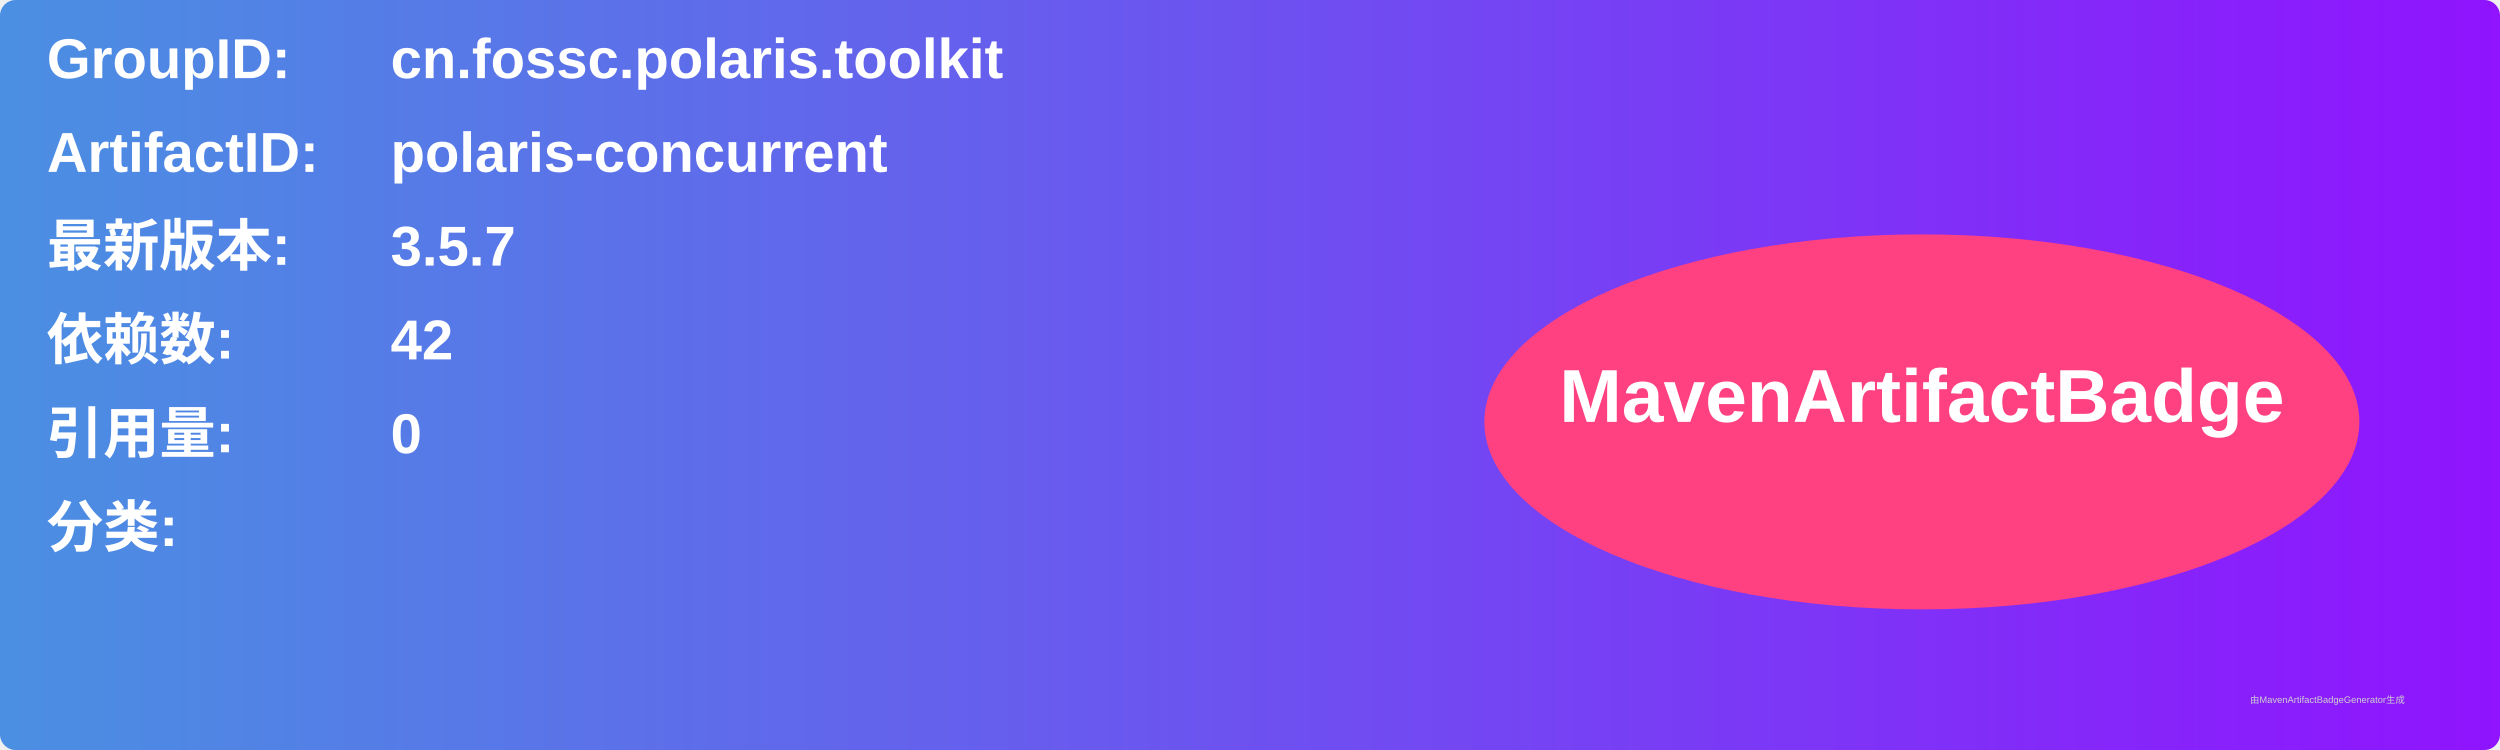
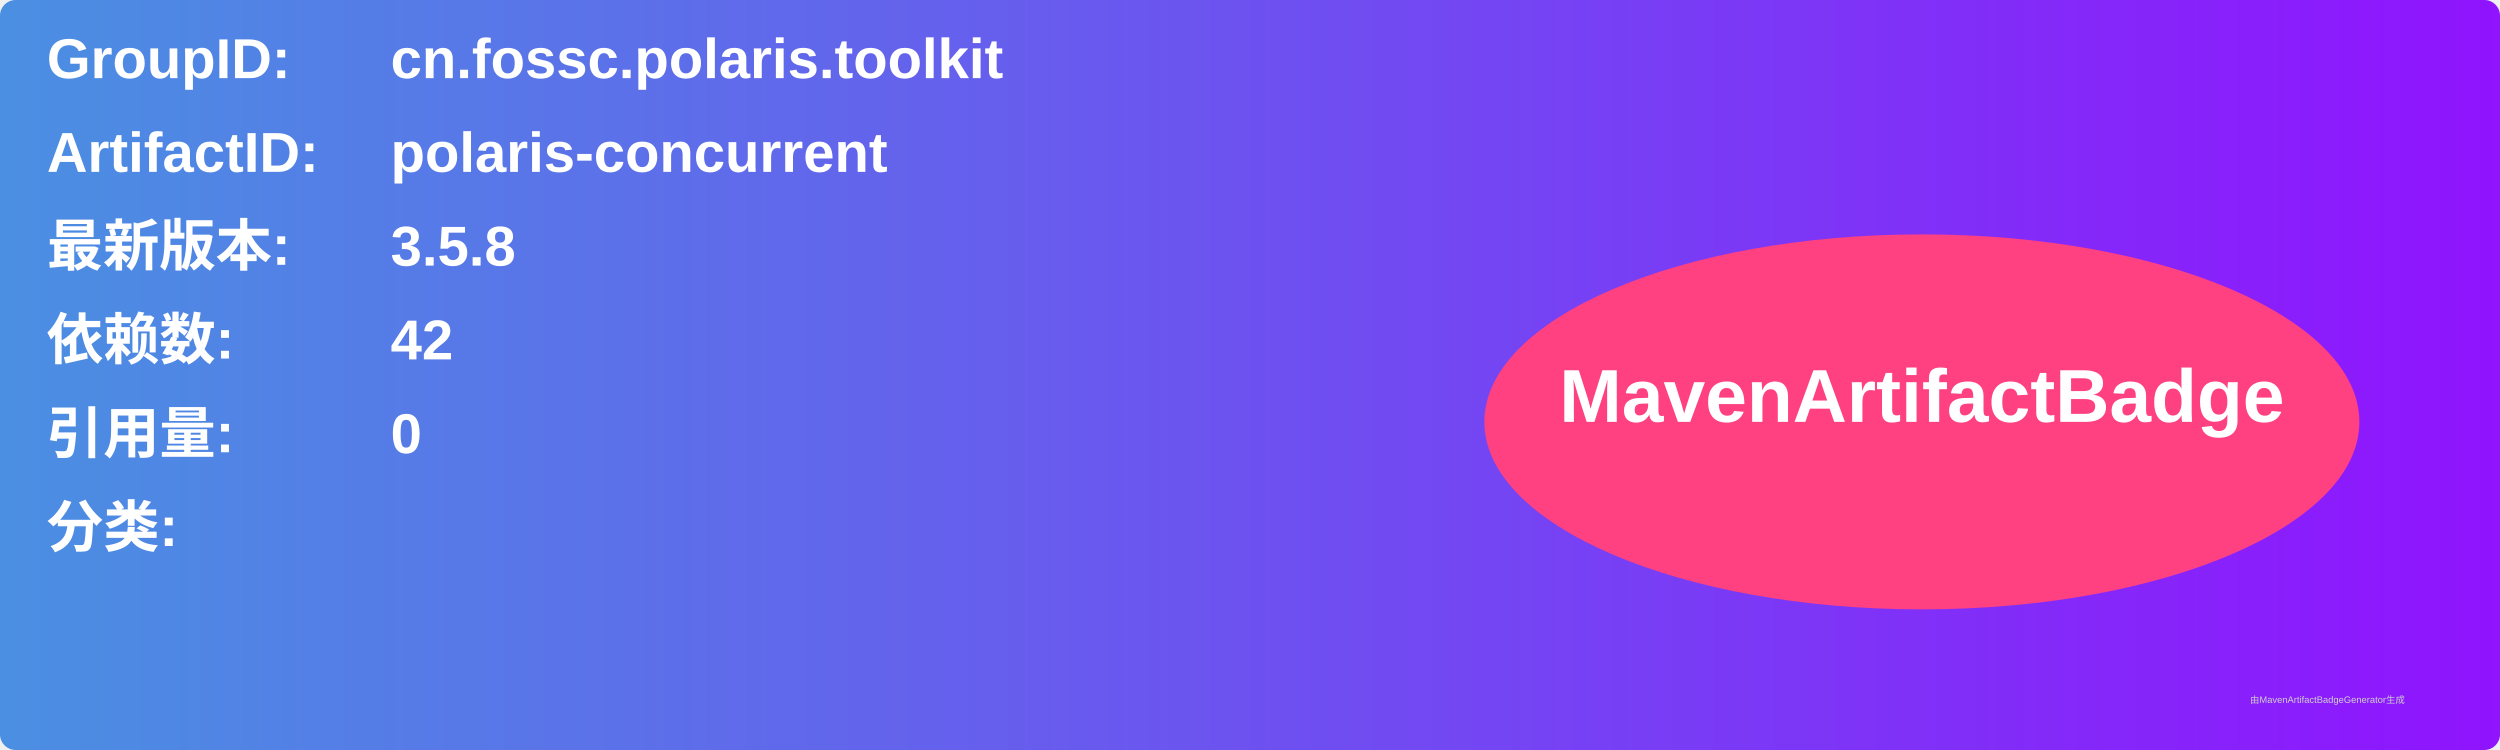
<svg xmlns="http://www.w3.org/2000/svg" width="800" height="240" viewBox="0 0 800 240">
  <linearGradient id="grad" x1="0%" y1="0%" x2="100%" y2="0%">
    <stop offset="0%" stop-color="#4a90e2" />
    <stop offset="100%" stop-color="#9013fe" />
  </linearGradient>
  <rect width="100%" height="100%" rx="5" ry="5" fill="url(#grad)" />
  <g transform="translate(15, 15)">
    <text x="0" y="10" font-family="Arial" font-size="18" fill="white" font-weight="bold" width="260">GroupID:</text>
    <text x="110" y="10" font-family="Arial" font-size="18" fill="white" font-weight="bold" width="460">cn.fossc.polaris.toolkit</text>
    <text x="0" y="40" font-family="Arial" font-size="18" fill="white" font-weight="bold" width="260">ArtifactID:</text>
    <text x="110" y="40" font-family="Arial" font-size="18" fill="white" font-weight="bold" width="460">polaris-concurrent</text>
    <text x="0" y="70" font-family="Arial" font-size="18" fill="white" font-weight="bold">最新版本:</text>
    <text x="110" y="70" font-family="Arial" font-size="18" fill="white" font-weight="bold">
-       <tspan font-weight="bold">3.5.7</tspan>
+       <tspan font-weight="bold">3.5.8</tspan>
    </text>
    <text x="0" y="100" font-family="Arial" font-size="18" fill="white" font-weight="bold">依赖数: </text>
    <text x="110" y="100" font-family="Arial" font-size="18" fill="white">
      <tspan font-weight="bold">42</tspan>
    </text>
    <text x="0" y="130" font-family="Arial" font-size="18" fill="white" font-weight="bold">引用量: </text>
    <text x="110" y="130" font-family="Arial" font-size="18" fill="white">
      <tspan font-weight="bold">0</tspan>
    </text>
    <text x="0" y="160" font-family="Arial" font-size="18" fill="white" font-weight="bold">分类:</text>
    <text x="10" y="190" font-family="Arial" font-size="10" fill="white">
      <tspan font-weight="bold" />
    </text>
    <ellipse cx="600" cy="120" rx="140" ry="60" fill="#ff4081" />
    <text x="600" y="120" text-anchor="middle" font-family="Arial" font-size="24" fill="white" font-weight="bold">MavenArtifactBadge</text>
  </g>
  <text x="720" y="225" font-family="Arial" font-size="3" fill="#d0d0d0">由MavenArtifactBadgeGenerator生成</text>
</svg>
